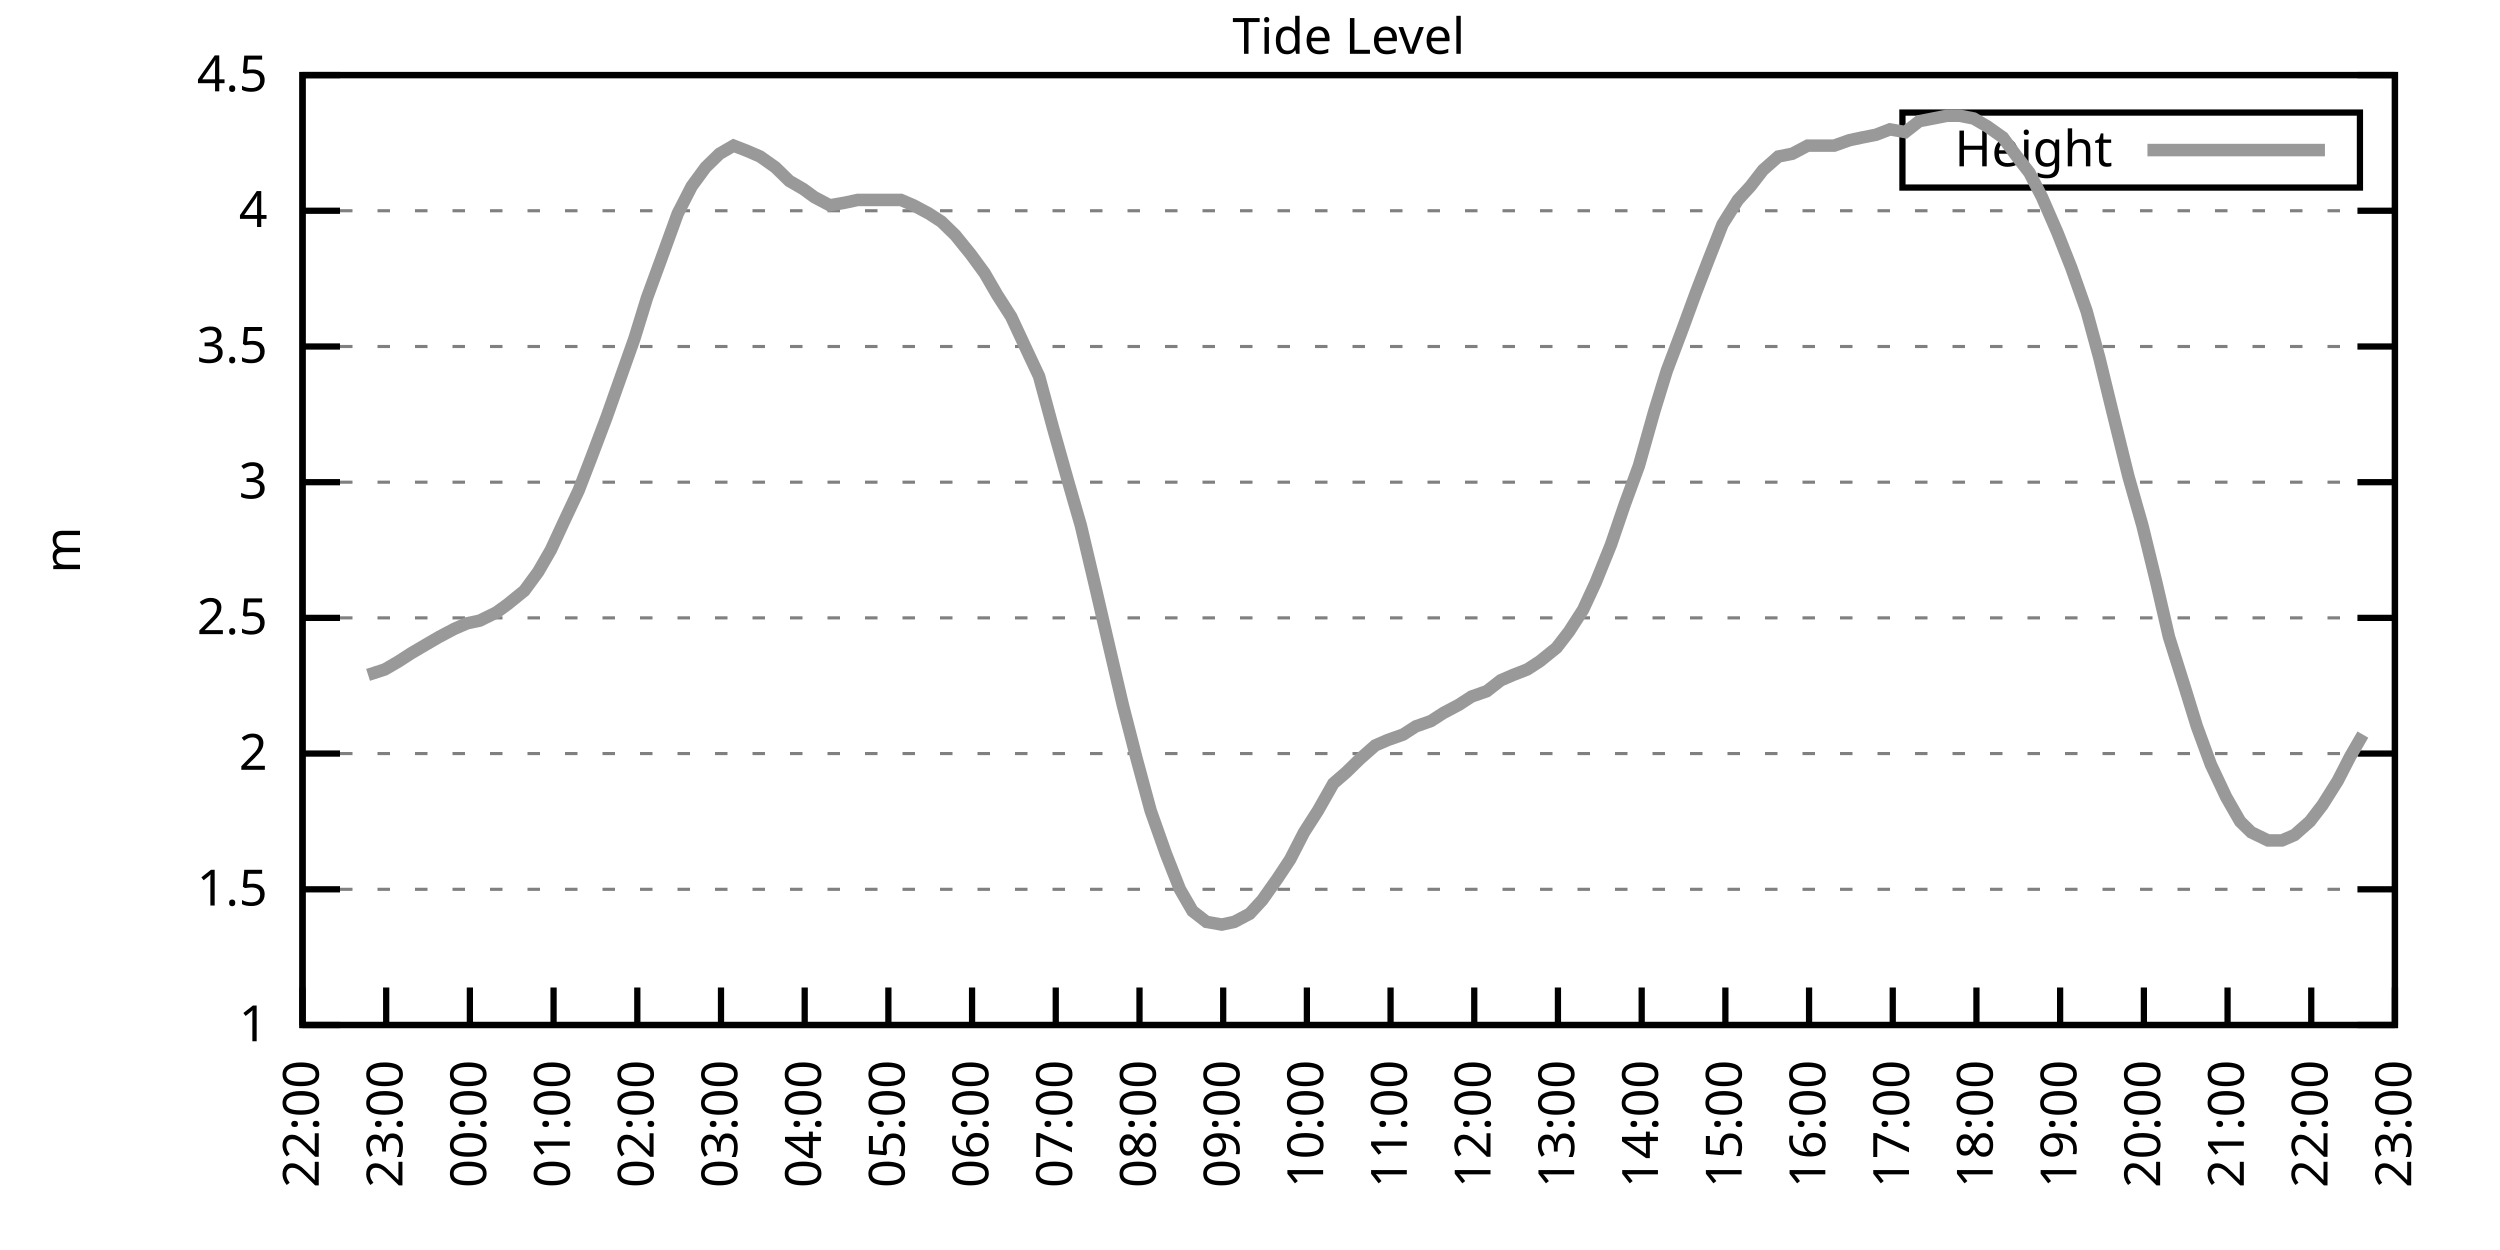
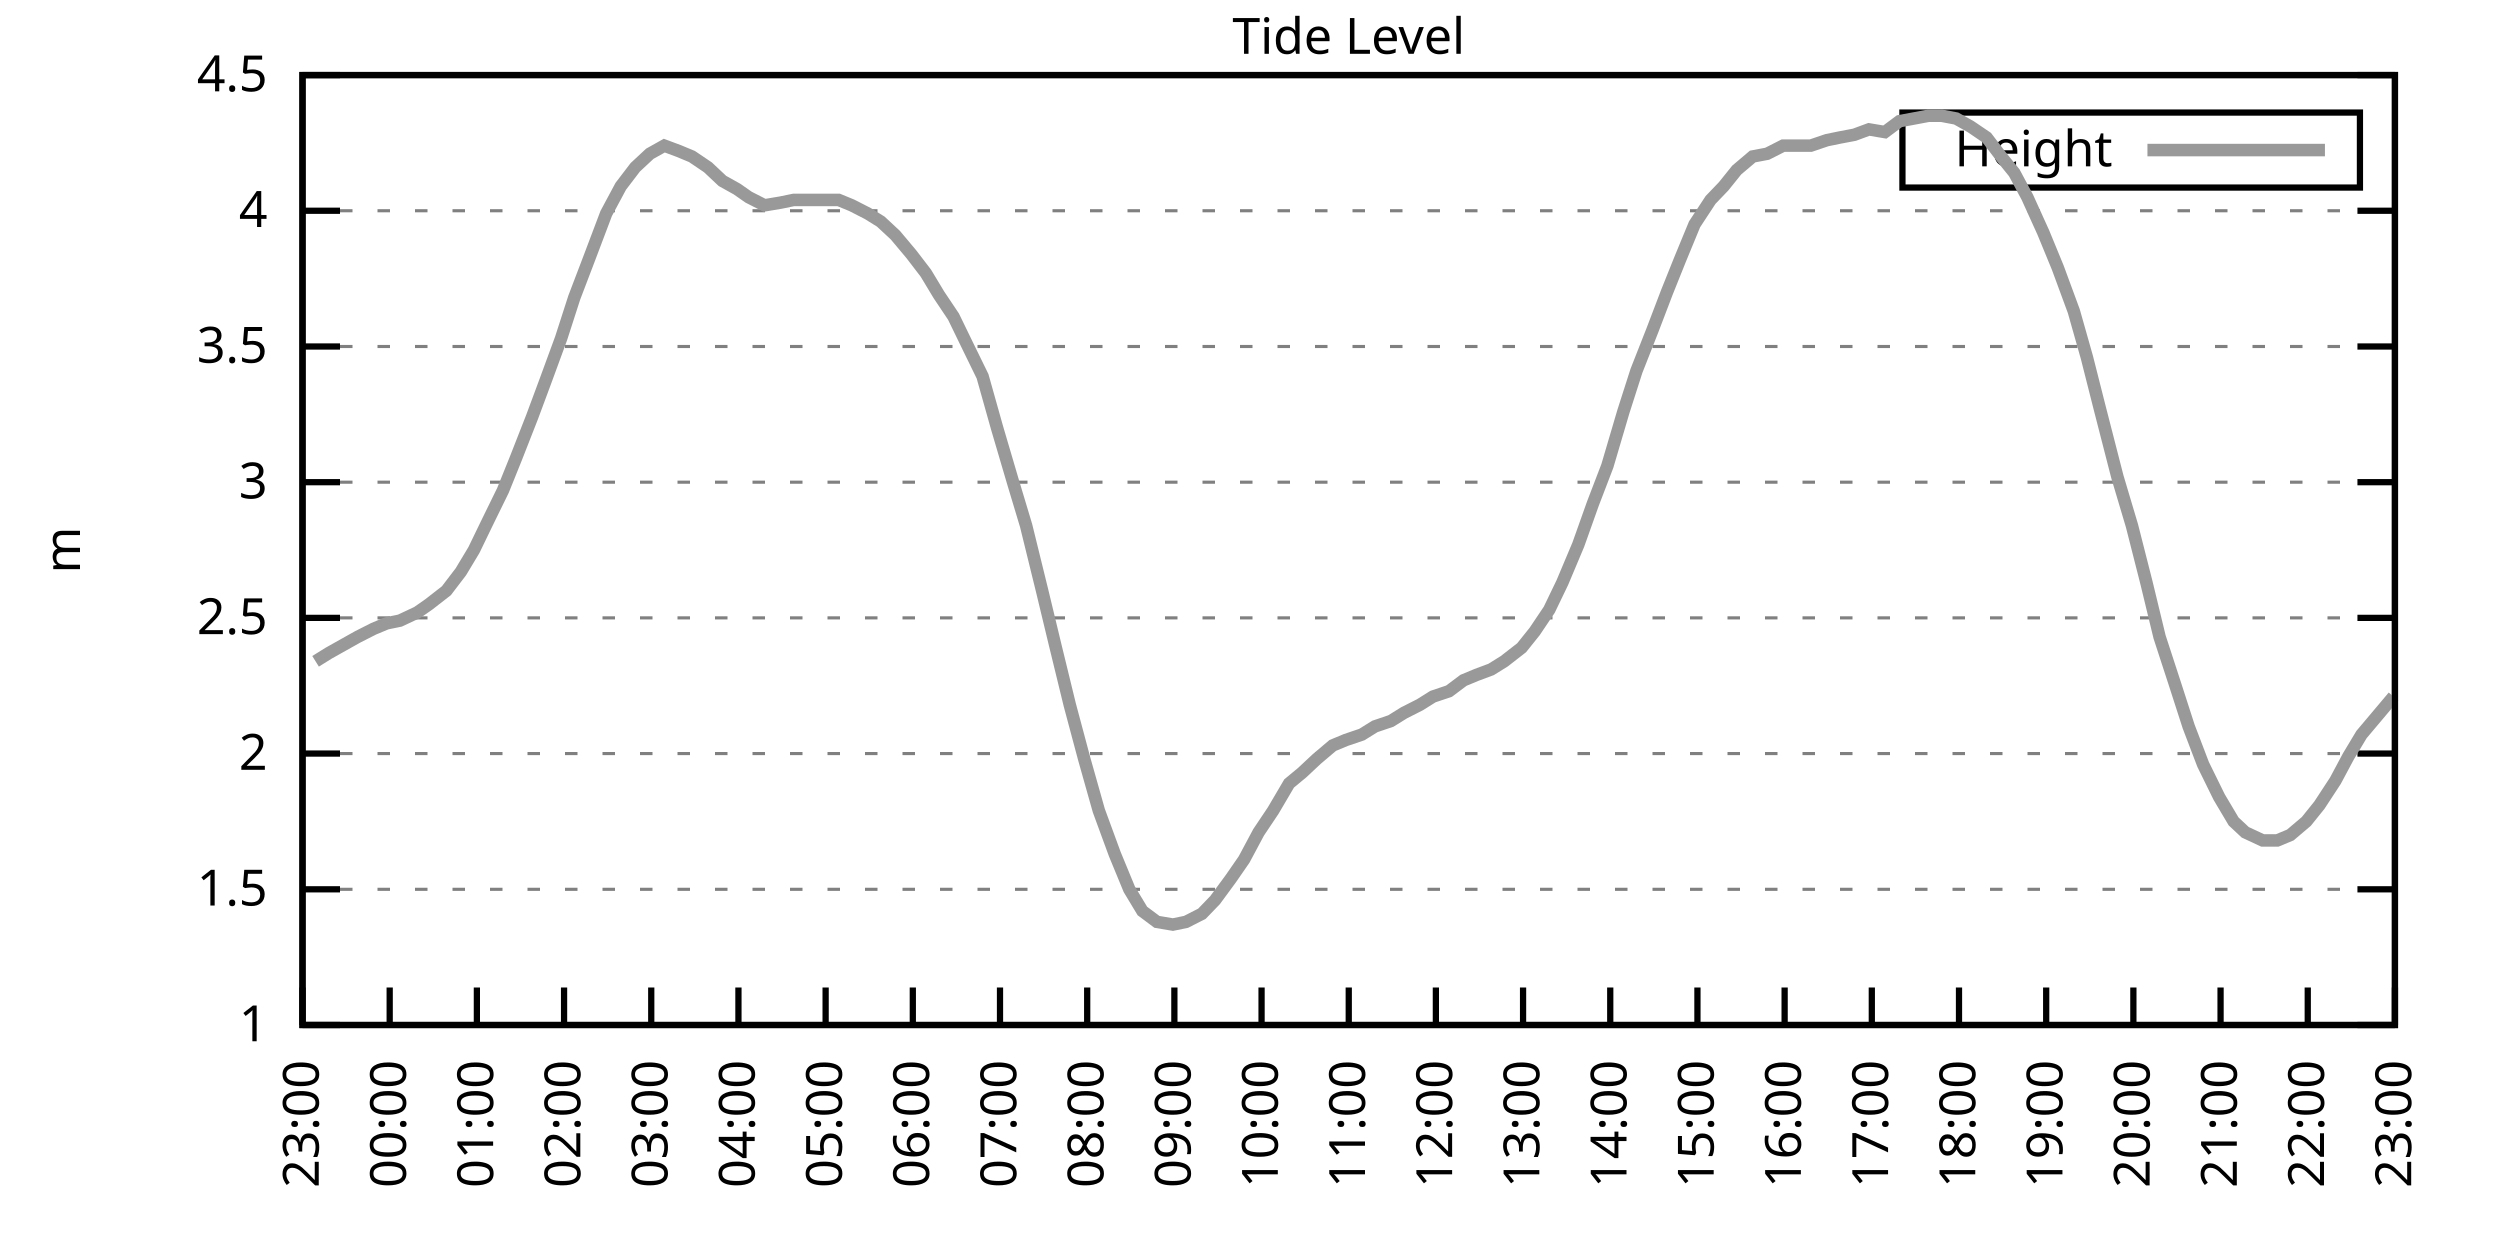
<svg xmlns="http://www.w3.org/2000/svg" xmlns:xlink="http://www.w3.org/1999/xlink" width="400" height="200" viewBox="0 0 400 200">
  <g id="gnuplot_canvas">
    <rect x="0" y="0" width="400" height="200" fill="none" />
    <defs>
      <circle id="gpDot" r="0.5" stroke-width="0.5" stroke="currentColor" />
      <path id="gpPt0" stroke-width="0.333" stroke="currentColor" d="M-1,0 h2 M0,-1 v2" />
      <path id="gpPt1" stroke-width="0.333" stroke="currentColor" d="M-1,-1 L1,1 M1,-1 L-1,1" />
      <path id="gpPt2" stroke-width="0.333" stroke="currentColor" d="M-1,0 L1,0 M0,-1 L0,1 M-1,-1 L1,1 M-1,1 L1,-1" />
      <rect id="gpPt3" stroke-width="0.333" stroke="currentColor" x="-1" y="-1" width="2" height="2" />
      <rect id="gpPt4" stroke-width="0.333" stroke="currentColor" fill="currentColor" x="-1" y="-1" width="2" height="2" />
      <circle id="gpPt5" stroke-width="0.333" stroke="currentColor" cx="0" cy="0" r="1" />
      <use xlink:href="#gpPt5" id="gpPt6" fill="currentColor" stroke="none" />
      <path id="gpPt7" stroke-width="0.333" stroke="currentColor" d="M0,-1.33 L-1.33,0.67 L1.33,0.67 z" />
      <use xlink:href="#gpPt7" id="gpPt8" fill="currentColor" stroke="none" />
      <use xlink:href="#gpPt7" id="gpPt9" stroke="currentColor" transform="rotate(180)" />
      <use xlink:href="#gpPt9" id="gpPt10" fill="currentColor" stroke="none" />
      <use xlink:href="#gpPt3" id="gpPt11" stroke="currentColor" transform="rotate(45)" />
      <use xlink:href="#gpPt11" id="gpPt12" fill="currentColor" stroke="none" />
      <path id="gpPt13" stroke-width="0.333" stroke="currentColor" d="M0,1.330 L1.265,0.411 L0.782,-1.067 L-0.782,-1.076 L-1.265,0.411 z" />
      <use xlink:href="#gpPt13" id="gpPt14" fill="currentColor" stroke="none" />
      <filter id="textbox" filterUnits="objectBoundingBox" x="0" y="0" height="1" width="1">
        <feFlood flood-color="white" flood-opacity="1" result="bgnd" />
        <feComposite in="SourceGraphic" in2="bgnd" operator="atop" />
      </filter>
      <filter id="greybox" filterUnits="objectBoundingBox" x="0" y="0" height="1" width="1">
        <feFlood flood-color="lightgrey" flood-opacity="1" result="grey" />
        <feComposite in="SourceGraphic" in2="grey" operator="atop" />
      </filter>
    </defs>
    <g fill="none" color="white" stroke="currentColor" stroke-width="1.00" stroke-linecap="butt" stroke-linejoin="miter">
</g>
    <g fill="none" color="black" stroke="currentColor" stroke-width="1.00" stroke-linecap="butt" stroke-linejoin="miter">
      <g stroke="none" shape-rendering="crispEdges">
        <polygon fill="rgb(255, 255, 255)" points="48.40,164.00 383.18,164.00 383.18,12.02 48.40,12.02 " />
      </g>
    </g>
    <g fill="none" color="black" stroke="currentColor" stroke-width="1.00" stroke-linecap="butt" stroke-linejoin="miter">
</g>
    <g fill="none" color="black" stroke="black" stroke-width="0.50" stroke-linecap="butt" stroke-linejoin="miter">
</g>
    <g fill="none" color="gray" stroke="currentColor" stroke-width="0.50" stroke-linecap="butt" stroke-linejoin="miter">
      <path stroke="gray" stroke-dasharray="2,4" class="gridline" d="M48.40,164.00 L383.19,164.00  " />
    </g>
    <g fill="none" color="gray" stroke="gray" stroke-width="1.00" stroke-linecap="butt" stroke-linejoin="miter">
</g>
    <g fill="none" color="black" stroke="currentColor" stroke-width="1.00" stroke-linecap="butt" stroke-linejoin="miter">
      <path stroke="black" d="M48.40,164.00 L54.40,164.00 M383.19,164.00 L377.19,164.00  " />
      <g transform="translate(42.80,166.60)" stroke="none" fill="black" font-family="Sans" font-size="8.00" text-anchor="end">
        <text>
          <tspan font-family="Sans"> 1</tspan>
        </text>
      </g>
    </g>
    <g fill="none" color="black" stroke="currentColor" stroke-width="1.00" stroke-linecap="butt" stroke-linejoin="miter">
</g>
    <g fill="none" color="black" stroke="black" stroke-width="0.50" stroke-linecap="butt" stroke-linejoin="miter">
</g>
    <g fill="none" color="gray" stroke="currentColor" stroke-width="0.50" stroke-linecap="butt" stroke-linejoin="miter">
      <path stroke="gray" stroke-dasharray="2,4" class="gridline" d="M48.40,142.29 L383.19,142.29  " />
    </g>
    <g fill="none" color="gray" stroke="gray" stroke-width="1.00" stroke-linecap="butt" stroke-linejoin="miter">
</g>
    <g fill="none" color="black" stroke="currentColor" stroke-width="1.00" stroke-linecap="butt" stroke-linejoin="miter">
      <path stroke="black" d="M48.40,142.29 L54.40,142.29 M383.19,142.29 L377.19,142.29  " />
      <g transform="translate(42.80,144.89)" stroke="none" fill="black" font-family="Sans" font-size="8.00" text-anchor="end">
        <text>
          <tspan font-family="Sans"> 1.5</tspan>
        </text>
      </g>
    </g>
    <g fill="none" color="black" stroke="currentColor" stroke-width="1.00" stroke-linecap="butt" stroke-linejoin="miter">
</g>
    <g fill="none" color="black" stroke="black" stroke-width="0.50" stroke-linecap="butt" stroke-linejoin="miter">
</g>
    <g fill="none" color="gray" stroke="currentColor" stroke-width="0.50" stroke-linecap="butt" stroke-linejoin="miter">
      <path stroke="gray" stroke-dasharray="2,4" class="gridline" d="M48.40,120.57 L383.19,120.57  " />
    </g>
    <g fill="none" color="gray" stroke="gray" stroke-width="1.00" stroke-linecap="butt" stroke-linejoin="miter">
</g>
    <g fill="none" color="black" stroke="currentColor" stroke-width="1.00" stroke-linecap="butt" stroke-linejoin="miter">
      <path stroke="black" d="M48.40,120.57 L54.40,120.57 M383.19,120.57 L377.19,120.57  " />
      <g transform="translate(42.80,123.17)" stroke="none" fill="black" font-family="Sans" font-size="8.00" text-anchor="end">
        <text>
          <tspan font-family="Sans"> 2</tspan>
        </text>
      </g>
    </g>
    <g fill="none" color="black" stroke="currentColor" stroke-width="1.00" stroke-linecap="butt" stroke-linejoin="miter">
</g>
    <g fill="none" color="black" stroke="black" stroke-width="0.50" stroke-linecap="butt" stroke-linejoin="miter">
</g>
    <g fill="none" color="gray" stroke="currentColor" stroke-width="0.50" stroke-linecap="butt" stroke-linejoin="miter">
      <path stroke="gray" stroke-dasharray="2,4" class="gridline" d="M48.40,98.86 L383.19,98.86  " />
    </g>
    <g fill="none" color="gray" stroke="gray" stroke-width="1.00" stroke-linecap="butt" stroke-linejoin="miter">
</g>
    <g fill="none" color="black" stroke="currentColor" stroke-width="1.00" stroke-linecap="butt" stroke-linejoin="miter">
      <path stroke="black" d="M48.40,98.86 L54.40,98.86 M383.19,98.86 L377.19,98.86  " />
      <g transform="translate(42.80,101.46)" stroke="none" fill="black" font-family="Sans" font-size="8.00" text-anchor="end">
        <text>
          <tspan font-family="Sans"> 2.5</tspan>
        </text>
      </g>
    </g>
    <g fill="none" color="black" stroke="currentColor" stroke-width="1.00" stroke-linecap="butt" stroke-linejoin="miter">
</g>
    <g fill="none" color="black" stroke="black" stroke-width="0.50" stroke-linecap="butt" stroke-linejoin="miter">
</g>
    <g fill="none" color="gray" stroke="currentColor" stroke-width="0.50" stroke-linecap="butt" stroke-linejoin="miter">
      <path stroke="gray" stroke-dasharray="2,4" class="gridline" d="M48.40,77.15 L383.19,77.15  " />
    </g>
    <g fill="none" color="gray" stroke="gray" stroke-width="1.00" stroke-linecap="butt" stroke-linejoin="miter">
</g>
    <g fill="none" color="black" stroke="currentColor" stroke-width="1.00" stroke-linecap="butt" stroke-linejoin="miter">
      <path stroke="black" d="M48.40,77.15 L54.40,77.15 M383.19,77.15 L377.19,77.15  " />
      <g transform="translate(42.80,79.75)" stroke="none" fill="black" font-family="Sans" font-size="8.00" text-anchor="end">
        <text>
          <tspan font-family="Sans"> 3</tspan>
        </text>
      </g>
    </g>
    <g fill="none" color="black" stroke="currentColor" stroke-width="1.00" stroke-linecap="butt" stroke-linejoin="miter">
</g>
    <g fill="none" color="black" stroke="black" stroke-width="0.50" stroke-linecap="butt" stroke-linejoin="miter">
</g>
    <g fill="none" color="gray" stroke="currentColor" stroke-width="0.50" stroke-linecap="butt" stroke-linejoin="miter">
      <path stroke="gray" stroke-dasharray="2,4" class="gridline" d="M48.40,55.44 L383.19,55.44  " />
    </g>
    <g fill="none" color="gray" stroke="gray" stroke-width="1.00" stroke-linecap="butt" stroke-linejoin="miter">
</g>
    <g fill="none" color="black" stroke="currentColor" stroke-width="1.00" stroke-linecap="butt" stroke-linejoin="miter">
      <path stroke="black" d="M48.40,55.44 L54.40,55.44 M383.19,55.44 L377.19,55.44  " />
      <g transform="translate(42.80,58.04)" stroke="none" fill="black" font-family="Sans" font-size="8.00" text-anchor="end">
        <text>
          <tspan font-family="Sans"> 3.5</tspan>
        </text>
      </g>
    </g>
    <g fill="none" color="black" stroke="currentColor" stroke-width="1.00" stroke-linecap="butt" stroke-linejoin="miter">
</g>
    <g fill="none" color="black" stroke="black" stroke-width="0.50" stroke-linecap="butt" stroke-linejoin="miter">
</g>
    <g fill="none" color="gray" stroke="currentColor" stroke-width="0.50" stroke-linecap="butt" stroke-linejoin="miter">
      <path stroke="gray" stroke-dasharray="2,4" class="gridline" d="M48.40,33.72 L383.19,33.72  " />
    </g>
    <g fill="none" color="gray" stroke="gray" stroke-width="1.00" stroke-linecap="butt" stroke-linejoin="miter">
</g>
    <g fill="none" color="black" stroke="currentColor" stroke-width="1.00" stroke-linecap="butt" stroke-linejoin="miter">
      <path stroke="black" d="M48.40,33.72 L54.40,33.72 M383.19,33.72 L377.19,33.72  " />
      <g transform="translate(42.80,36.32)" stroke="none" fill="black" font-family="Sans" font-size="8.00" text-anchor="end">
        <text>
          <tspan font-family="Sans"> 4</tspan>
        </text>
      </g>
    </g>
    <g fill="none" color="black" stroke="currentColor" stroke-width="1.00" stroke-linecap="butt" stroke-linejoin="miter">
</g>
    <g fill="none" color="black" stroke="black" stroke-width="0.50" stroke-linecap="butt" stroke-linejoin="miter">
</g>
    <g fill="none" color="gray" stroke="currentColor" stroke-width="0.50" stroke-linecap="butt" stroke-linejoin="miter">
      <path stroke="gray" stroke-dasharray="2,4" class="gridline" d="M48.40,12.01 L383.19,12.01  " />
    </g>
    <g fill="none" color="gray" stroke="gray" stroke-width="1.00" stroke-linecap="butt" stroke-linejoin="miter">
</g>
    <g fill="none" color="black" stroke="currentColor" stroke-width="1.00" stroke-linecap="butt" stroke-linejoin="miter">
      <path stroke="black" d="M48.40,12.01 L54.40,12.01 M383.19,12.01 L377.19,12.01  " />
      <g transform="translate(42.80,14.61)" stroke="none" fill="black" font-family="Sans" font-size="8.00" text-anchor="end">
        <text>
          <tspan font-family="Sans"> 4.5</tspan>
        </text>
      </g>
    </g>
    <g fill="none" color="black" stroke="currentColor" stroke-width="1.00" stroke-linecap="butt" stroke-linejoin="miter">
      <path stroke="black" d="M48.40,164.00 L48.40,158.00  " />
      <g transform="translate(51.00,169.60) rotate(270.00)" stroke="none" fill="black" font-family="Sans" font-size="8.00" text-anchor="end">
        <text>
-           <tspan font-family="Sans">22:00</tspan>
-         </text>
-       </g>
-     </g>
-     <g fill="none" color="black" stroke="currentColor" stroke-width="1.00" stroke-linecap="butt" stroke-linejoin="miter">
-       <path stroke="black" d="M61.79,164.00 L61.79,158.00  " />
-       <g transform="translate(64.39,169.60) rotate(270.00)" stroke="none" fill="black" font-family="Sans" font-size="8.00" text-anchor="end">
-         <text>
          <tspan font-family="Sans">23:00</tspan>
        </text>
      </g>
    </g>
    <g fill="none" color="black" stroke="currentColor" stroke-width="1.00" stroke-linecap="butt" stroke-linejoin="miter">
-       <path stroke="black" d="M75.18,164.00 L75.18,158.00  " />
-       <g transform="translate(77.78,169.60) rotate(270.00)" stroke="none" fill="black" font-family="Sans" font-size="8.00" text-anchor="end">
+       <path stroke="black" d="M62.35,164.00 L62.35,158.00  " />
+       <g transform="translate(64.95,169.60) rotate(270.00)" stroke="none" fill="black" font-family="Sans" font-size="8.00" text-anchor="end">
        <text>
          <tspan font-family="Sans">00:00</tspan>
        </text>
      </g>
    </g>
    <g fill="none" color="black" stroke="currentColor" stroke-width="1.00" stroke-linecap="butt" stroke-linejoin="miter">
-       <path stroke="black" d="M88.57,164.00 L88.57,158.00  " />
-       <g transform="translate(91.17,169.60) rotate(270.00)" stroke="none" fill="black" font-family="Sans" font-size="8.00" text-anchor="end">
+       <path stroke="black" d="M76.30,164.00 L76.30,158.00  " />
+       <g transform="translate(78.90,169.60) rotate(270.00)" stroke="none" fill="black" font-family="Sans" font-size="8.00" text-anchor="end">
        <text>
          <tspan font-family="Sans">01:00</tspan>
        </text>
      </g>
    </g>
    <g fill="none" color="black" stroke="currentColor" stroke-width="1.00" stroke-linecap="butt" stroke-linejoin="miter">
-       <path stroke="black" d="M101.97,164.00 L101.97,158.00  " />
-       <g transform="translate(104.57,169.60) rotate(270.00)" stroke="none" fill="black" font-family="Sans" font-size="8.00" text-anchor="end">
+       <path stroke="black" d="M90.25,164.00 L90.25,158.00  " />
+       <g transform="translate(92.85,169.60) rotate(270.00)" stroke="none" fill="black" font-family="Sans" font-size="8.00" text-anchor="end">
        <text>
          <tspan font-family="Sans">02:00</tspan>
        </text>
      </g>
    </g>
    <g fill="none" color="black" stroke="currentColor" stroke-width="1.00" stroke-linecap="butt" stroke-linejoin="miter">
-       <path stroke="black" d="M115.36,164.00 L115.36,158.00  " />
-       <g transform="translate(117.96,169.60) rotate(270.00)" stroke="none" fill="black" font-family="Sans" font-size="8.00" text-anchor="end">
+       <path stroke="black" d="M104.20,164.00 L104.20,158.00  " />
+       <g transform="translate(106.80,169.60) rotate(270.00)" stroke="none" fill="black" font-family="Sans" font-size="8.00" text-anchor="end">
        <text>
          <tspan font-family="Sans">03:00</tspan>
        </text>
      </g>
    </g>
    <g fill="none" color="black" stroke="currentColor" stroke-width="1.00" stroke-linecap="butt" stroke-linejoin="miter">
-       <path stroke="black" d="M128.75,164.00 L128.75,158.00  " />
-       <g transform="translate(131.35,169.60) rotate(270.00)" stroke="none" fill="black" font-family="Sans" font-size="8.00" text-anchor="end">
+       <path stroke="black" d="M118.15,164.00 L118.15,158.00  " />
+       <g transform="translate(120.75,169.60) rotate(270.00)" stroke="none" fill="black" font-family="Sans" font-size="8.00" text-anchor="end">
        <text>
          <tspan font-family="Sans">04:00</tspan>
        </text>
      </g>
    </g>
    <g fill="none" color="black" stroke="currentColor" stroke-width="1.00" stroke-linecap="butt" stroke-linejoin="miter">
-       <path stroke="black" d="M142.14,164.00 L142.14,158.00  " />
-       <g transform="translate(144.74,169.60) rotate(270.00)" stroke="none" fill="black" font-family="Sans" font-size="8.00" text-anchor="end">
+       <path stroke="black" d="M132.10,164.00 L132.10,158.00  " />
+       <g transform="translate(134.70,169.60) rotate(270.00)" stroke="none" fill="black" font-family="Sans" font-size="8.00" text-anchor="end">
        <text>
          <tspan font-family="Sans">05:00</tspan>
        </text>
      </g>
    </g>
    <g fill="none" color="black" stroke="currentColor" stroke-width="1.00" stroke-linecap="butt" stroke-linejoin="miter">
-       <path stroke="black" d="M155.53,164.00 L155.53,158.00  " />
-       <g transform="translate(158.13,169.60) rotate(270.00)" stroke="none" fill="black" font-family="Sans" font-size="8.00" text-anchor="end">
+       <path stroke="black" d="M146.05,164.00 L146.05,158.00  " />
+       <g transform="translate(148.65,169.60) rotate(270.00)" stroke="none" fill="black" font-family="Sans" font-size="8.00" text-anchor="end">
        <text>
          <tspan font-family="Sans">06:00</tspan>
        </text>
      </g>
    </g>
    <g fill="none" color="black" stroke="currentColor" stroke-width="1.00" stroke-linecap="butt" stroke-linejoin="miter">
-       <path stroke="black" d="M168.92,164.00 L168.92,158.00  " />
-       <g transform="translate(171.52,169.60) rotate(270.00)" stroke="none" fill="black" font-family="Sans" font-size="8.00" text-anchor="end">
+       <path stroke="black" d="M160.00,164.00 L160.00,158.00  " />
+       <g transform="translate(162.60,169.60) rotate(270.00)" stroke="none" fill="black" font-family="Sans" font-size="8.00" text-anchor="end">
        <text>
          <tspan font-family="Sans">07:00</tspan>
        </text>
      </g>
    </g>
    <g fill="none" color="black" stroke="currentColor" stroke-width="1.00" stroke-linecap="butt" stroke-linejoin="miter">
-       <path stroke="black" d="M182.32,164.00 L182.32,158.00  " />
-       <g transform="translate(184.92,169.60) rotate(270.00)" stroke="none" fill="black" font-family="Sans" font-size="8.00" text-anchor="end">
+       <path stroke="black" d="M173.95,164.00 L173.95,158.00  " />
+       <g transform="translate(176.55,169.60) rotate(270.00)" stroke="none" fill="black" font-family="Sans" font-size="8.00" text-anchor="end">
        <text>
          <tspan font-family="Sans">08:00</tspan>
        </text>
      </g>
    </g>
    <g fill="none" color="black" stroke="currentColor" stroke-width="1.00" stroke-linecap="butt" stroke-linejoin="miter">
-       <path stroke="black" d="M195.71,164.00 L195.71,158.00  " />
-       <g transform="translate(198.31,169.60) rotate(270.00)" stroke="none" fill="black" font-family="Sans" font-size="8.00" text-anchor="end">
+       <path stroke="black" d="M187.90,164.00 L187.90,158.00  " />
+       <g transform="translate(190.50,169.60) rotate(270.00)" stroke="none" fill="black" font-family="Sans" font-size="8.00" text-anchor="end">
        <text>
          <tspan font-family="Sans">09:00</tspan>
        </text>
      </g>
    </g>
    <g fill="none" color="black" stroke="currentColor" stroke-width="1.00" stroke-linecap="butt" stroke-linejoin="miter">
-       <path stroke="black" d="M209.10,164.00 L209.10,158.00  " />
-       <g transform="translate(211.70,169.60) rotate(270.00)" stroke="none" fill="black" font-family="Sans" font-size="8.00" text-anchor="end">
+       <path stroke="black" d="M201.85,164.00 L201.85,158.00  " />
+       <g transform="translate(204.45,169.60) rotate(270.00)" stroke="none" fill="black" font-family="Sans" font-size="8.00" text-anchor="end">
        <text>
          <tspan font-family="Sans">10:00</tspan>
        </text>
      </g>
    </g>
    <g fill="none" color="black" stroke="currentColor" stroke-width="1.00" stroke-linecap="butt" stroke-linejoin="miter">
-       <path stroke="black" d="M222.49,164.00 L222.49,158.00  " />
-       <g transform="translate(225.09,169.60) rotate(270.00)" stroke="none" fill="black" font-family="Sans" font-size="8.00" text-anchor="end">
+       <path stroke="black" d="M215.80,164.00 L215.80,158.00  " />
+       <g transform="translate(218.40,169.60) rotate(270.00)" stroke="none" fill="black" font-family="Sans" font-size="8.00" text-anchor="end">
        <text>
          <tspan font-family="Sans">11:00</tspan>
        </text>
      </g>
    </g>
    <g fill="none" color="black" stroke="currentColor" stroke-width="1.00" stroke-linecap="butt" stroke-linejoin="miter">
-       <path stroke="black" d="M235.88,164.00 L235.88,158.00  " />
-       <g transform="translate(238.48,169.60) rotate(270.00)" stroke="none" fill="black" font-family="Sans" font-size="8.00" text-anchor="end">
+       <path stroke="black" d="M229.74,164.00 L229.74,158.00  " />
+       <g transform="translate(232.34,169.60) rotate(270.00)" stroke="none" fill="black" font-family="Sans" font-size="8.00" text-anchor="end">
        <text>
          <tspan font-family="Sans">12:00</tspan>
        </text>
      </g>
    </g>
    <g fill="none" color="black" stroke="currentColor" stroke-width="1.00" stroke-linecap="butt" stroke-linejoin="miter">
-       <path stroke="black" d="M249.27,164.00 L249.27,158.00  " />
-       <g transform="translate(251.87,169.60) rotate(270.00)" stroke="none" fill="black" font-family="Sans" font-size="8.00" text-anchor="end">
+       <path stroke="black" d="M243.69,164.00 L243.69,158.00  " />
+       <g transform="translate(246.29,169.60) rotate(270.00)" stroke="none" fill="black" font-family="Sans" font-size="8.00" text-anchor="end">
        <text>
          <tspan font-family="Sans">13:00</tspan>
        </text>
      </g>
    </g>
    <g fill="none" color="black" stroke="currentColor" stroke-width="1.00" stroke-linecap="butt" stroke-linejoin="miter">
-       <path stroke="black" d="M262.67,164.00 L262.67,158.00  " />
-       <g transform="translate(265.27,169.60) rotate(270.00)" stroke="none" fill="black" font-family="Sans" font-size="8.00" text-anchor="end">
+       <path stroke="black" d="M257.64,164.00 L257.64,158.00  " />
+       <g transform="translate(260.24,169.60) rotate(270.00)" stroke="none" fill="black" font-family="Sans" font-size="8.00" text-anchor="end">
        <text>
          <tspan font-family="Sans">14:00</tspan>
        </text>
      </g>
    </g>
    <g fill="none" color="black" stroke="currentColor" stroke-width="1.00" stroke-linecap="butt" stroke-linejoin="miter">
-       <path stroke="black" d="M276.06,164.00 L276.06,158.00  " />
-       <g transform="translate(278.66,169.60) rotate(270.00)" stroke="none" fill="black" font-family="Sans" font-size="8.00" text-anchor="end">
+       <path stroke="black" d="M271.59,164.00 L271.59,158.00  " />
+       <g transform="translate(274.19,169.60) rotate(270.00)" stroke="none" fill="black" font-family="Sans" font-size="8.00" text-anchor="end">
        <text>
          <tspan font-family="Sans">15:00</tspan>
        </text>
      </g>
    </g>
    <g fill="none" color="black" stroke="currentColor" stroke-width="1.00" stroke-linecap="butt" stroke-linejoin="miter">
-       <path stroke="black" d="M289.45,164.00 L289.45,158.00  " />
-       <g transform="translate(292.05,169.60) rotate(270.00)" stroke="none" fill="black" font-family="Sans" font-size="8.00" text-anchor="end">
+       <path stroke="black" d="M285.54,164.00 L285.54,158.00  " />
+       <g transform="translate(288.14,169.60) rotate(270.00)" stroke="none" fill="black" font-family="Sans" font-size="8.00" text-anchor="end">
        <text>
          <tspan font-family="Sans">16:00</tspan>
        </text>
      </g>
    </g>
    <g fill="none" color="black" stroke="currentColor" stroke-width="1.00" stroke-linecap="butt" stroke-linejoin="miter">
-       <path stroke="black" d="M302.84,164.00 L302.84,158.00  " />
-       <g transform="translate(305.44,169.60) rotate(270.00)" stroke="none" fill="black" font-family="Sans" font-size="8.00" text-anchor="end">
+       <path stroke="black" d="M299.49,164.00 L299.49,158.00  " />
+       <g transform="translate(302.09,169.60) rotate(270.00)" stroke="none" fill="black" font-family="Sans" font-size="8.00" text-anchor="end">
        <text>
          <tspan font-family="Sans">17:00</tspan>
        </text>
      </g>
    </g>
    <g fill="none" color="black" stroke="currentColor" stroke-width="1.00" stroke-linecap="butt" stroke-linejoin="miter">
-       <path stroke="black" d="M316.23,164.00 L316.23,158.00  " />
-       <g transform="translate(318.83,169.60) rotate(270.00)" stroke="none" fill="black" font-family="Sans" font-size="8.00" text-anchor="end">
+       <path stroke="black" d="M313.44,164.00 L313.44,158.00  " />
+       <g transform="translate(316.04,169.60) rotate(270.00)" stroke="none" fill="black" font-family="Sans" font-size="8.00" text-anchor="end">
        <text>
          <tspan font-family="Sans">18:00</tspan>
        </text>
      </g>
    </g>
    <g fill="none" color="black" stroke="currentColor" stroke-width="1.00" stroke-linecap="butt" stroke-linejoin="miter">
-       <path stroke="black" d="M329.62,164.00 L329.62,158.00  " />
-       <g transform="translate(332.22,169.60) rotate(270.00)" stroke="none" fill="black" font-family="Sans" font-size="8.00" text-anchor="end">
+       <path stroke="black" d="M327.39,164.00 L327.39,158.00  " />
+       <g transform="translate(329.99,169.60) rotate(270.00)" stroke="none" fill="black" font-family="Sans" font-size="8.00" text-anchor="end">
        <text>
          <tspan font-family="Sans">19:00</tspan>
        </text>
      </g>
    </g>
    <g fill="none" color="black" stroke="currentColor" stroke-width="1.00" stroke-linecap="butt" stroke-linejoin="miter">
-       <path stroke="black" d="M343.02,164.00 L343.02,158.00  " />
-       <g transform="translate(345.62,169.60) rotate(270.00)" stroke="none" fill="black" font-family="Sans" font-size="8.00" text-anchor="end">
+       <path stroke="black" d="M341.34,164.00 L341.34,158.00  " />
+       <g transform="translate(343.94,169.60) rotate(270.00)" stroke="none" fill="black" font-family="Sans" font-size="8.00" text-anchor="end">
        <text>
          <tspan font-family="Sans">20:00</tspan>
        </text>
      </g>
    </g>
    <g fill="none" color="black" stroke="currentColor" stroke-width="1.00" stroke-linecap="butt" stroke-linejoin="miter">
-       <path stroke="black" d="M356.41,164.00 L356.41,158.00  " />
-       <g transform="translate(359.01,169.60) rotate(270.00)" stroke="none" fill="black" font-family="Sans" font-size="8.00" text-anchor="end">
+       <path stroke="black" d="M355.29,164.00 L355.29,158.00  " />
+       <g transform="translate(357.89,169.60) rotate(270.00)" stroke="none" fill="black" font-family="Sans" font-size="8.00" text-anchor="end">
        <text>
          <tspan font-family="Sans">21:00</tspan>
        </text>
      </g>
    </g>
    <g fill="none" color="black" stroke="currentColor" stroke-width="1.00" stroke-linecap="butt" stroke-linejoin="miter">
-       <path stroke="black" d="M369.80,164.00 L369.80,158.00  " />
-       <g transform="translate(372.40,169.60) rotate(270.00)" stroke="none" fill="black" font-family="Sans" font-size="8.00" text-anchor="end">
+       <path stroke="black" d="M369.24,164.00 L369.24,158.00  " />
+       <g transform="translate(371.84,169.60) rotate(270.00)" stroke="none" fill="black" font-family="Sans" font-size="8.00" text-anchor="end">
        <text>
          <tspan font-family="Sans">22:00</tspan>
        </text>
      </g>
    </g>
    <g fill="none" color="black" stroke="currentColor" stroke-width="1.00" stroke-linecap="butt" stroke-linejoin="miter">
      <path stroke="black" d="M383.19,164.00 L383.19,158.00  " />
      <g transform="translate(385.79,169.60) rotate(270.00)" stroke="none" fill="black" font-family="Sans" font-size="8.00" text-anchor="end">
        <text>
          <tspan font-family="Sans">23:00</tspan>
        </text>
      </g>
    </g>
    <g fill="none" color="black" stroke="currentColor" stroke-width="1.00" stroke-linecap="butt" stroke-linejoin="miter">
</g>
    <g fill="none" color="black" stroke="currentColor" stroke-width="1.00" stroke-linecap="butt" stroke-linejoin="miter">
      <path stroke="black" d="M48.40,12.01 L48.40,164.00 L383.19,164.00 L383.19,12.01 L48.40,12.01 Z  " />
    </g>
    <g fill="none" color="black" stroke="currentColor" stroke-width="1.00" stroke-linecap="butt" stroke-linejoin="miter">
</g>
    <g fill="none" color="black" stroke="currentColor" stroke-width="1.00" stroke-linecap="butt" stroke-linejoin="miter">
      <path stroke="black" d="M304.39,30.01 L304.39,18.01 L377.59,18.01 L377.59,30.01 L304.39,30.01 Z  " />
    </g>
    <g id="Tide_level_plot_1">
      <g fill="none" color="white" stroke="black" stroke-width="2.00" stroke-linecap="butt" stroke-linejoin="miter">
</g>
      <g fill="none" color="black" stroke="currentColor" stroke-width="2.00" stroke-linecap="butt" stroke-linejoin="miter">
        <g transform="translate(337.99,26.61)" stroke="none" fill="black" font-family="Sans" font-size="8.00" text-anchor="end">
          <text>
            <tspan font-family="Sans">Height</tspan>
          </text>
        </g>
      </g>
      <g fill="none" color="black" stroke="currentColor" stroke-width="2.00" stroke-linecap="butt" stroke-linejoin="miter">
-         <path stroke="rgb(153, 153, 153)" d="M343.59,24.01 L371.99,24.01 M58.89,107.98 L61.57,107.11 L63.80,105.81 L65.81,104.51 L68.04,103.20 L70.27,101.90   L72.73,100.60 L74.74,99.73 L76.75,99.30 L79.42,97.99 L81.21,96.69 L83.89,94.52 L86.12,91.48 L88.13,88.00   L90.14,83.66 L92.59,78.45 L94.60,73.24 L97.06,66.73 L99.06,61.08 L101.52,54.13 L103.53,47.62 L105.76,41.54   L108.44,34.16 L110.67,29.81 L112.90,26.77 L115.13,24.60 L117.37,23.30 L119.60,24.17 L121.61,25.04 L124.06,26.77   L126.29,28.95 L128.53,30.25 L130.31,31.55 L132.77,32.85 L135.22,32.42 L137.23,31.99 L139.46,31.99 L141.92,31.99   L144.15,31.99 L146.16,32.85 L148.61,34.16 L150.62,35.46 L152.85,37.63 L155.31,40.67 L157.54,43.71 L159.55,47.18   L161.78,50.66 L164.01,55.44 L166.25,60.21 L168.48,68.46 L170.93,77.15 L172.94,84.10 L175.40,94.52 L177.41,103.20   L179.64,112.76 L181.87,121.44 L184.10,129.69 L186.56,136.64 L188.79,142.29 L190.80,145.76 L193.03,147.50 L195.48,147.93   L197.49,147.50 L199.95,146.20 L201.96,144.02 L204.41,140.55 L206.42,137.51 L208.65,133.17 L210.88,129.69 L213.34,125.35   L215.35,123.61 L217.58,121.44 L220.04,119.27 L222.04,118.40 L224.50,117.53 L226.51,116.23 L228.96,115.36 L230.97,114.06   L233.43,112.76 L235.44,111.45 L237.89,110.59 L240.12,108.85 L242.13,107.98 L244.36,107.11 L246.37,105.81 L249.05,103.64   L251.06,101.03 L253.29,97.56 L255.30,93.22 L257.76,87.14 L259.99,80.62 L262.22,74.54 L264.67,65.86 L266.68,59.34   L269.14,52.83 L271.37,46.75 L273.38,41.54 L275.61,35.89 L278.07,31.99 L280.07,29.81 L282.08,27.21 L284.54,25.04   L286.77,24.60 L289.23,23.30 L291.23,23.30 L293.47,23.30 L295.92,22.43 L297.93,22.00 L300.16,21.56 L302.39,20.70   L304.85,21.13 L307.08,19.39 L309.31,18.96 L311.54,18.52 L313.55,18.52 L315.79,18.96 L318.02,20.26 L320.47,22.00   L322.70,25.04 L324.71,27.64 L326.72,31.55 L329.18,37.20 L331.41,42.84 L333.86,49.79 L335.87,57.17 L337.88,65.42   L340.56,76.28 L342.79,84.10 L345.02,93.22 L347.03,101.90 L349.49,109.72 L351.50,116.23 L353.73,122.31 L356.18,127.52   L358.42,131.43 L360.20,133.17 L362.88,134.47 L365.11,134.47 L367.12,133.60 L369.58,131.43 L371.58,128.83 L374.04,124.92   L376.05,121.01 L378.06,117.53  " />
+         <path stroke="rgb(153, 153, 153)" d="M343.59,24.01 L371.99,24.01 M50.49,105.81 L52.58,104.51 L54.91,103.20 L57.23,101.90 L59.79,100.60 L61.88,99.73   L63.98,99.30 L66.77,97.99 L68.63,96.69 L71.42,94.52 L73.74,91.48 L75.83,88.00 L77.93,83.66 L80.48,78.45   L82.58,73.24 L85.13,66.73 L87.23,61.08 L89.78,54.13 L91.88,47.62 L94.20,41.54 L96.99,34.16 L99.32,29.81   L101.64,26.77 L103.97,24.60 L106.29,23.30 L108.62,24.17 L110.71,25.04 L113.27,26.77 L115.59,28.95 L117.92,30.25   L119.78,31.55 L122.33,32.85 L124.89,32.42 L126.98,31.99 L129.31,31.99 L131.87,31.99 L134.19,31.99 L136.28,32.85   L138.84,34.16 L140.93,35.46 L143.26,37.63 L145.81,40.67 L148.14,43.71 L150.23,47.18 L152.56,50.66 L154.88,55.44   L157.21,60.21 L159.53,68.46 L162.09,77.15 L164.18,84.10 L166.74,94.52 L168.83,103.20 L171.16,112.76 L173.48,121.44   L175.81,129.69 L178.36,136.64 L180.69,142.29 L182.78,145.76 L185.11,147.50 L187.66,147.93 L189.76,147.50 L192.31,146.20   L194.41,144.02 L196.96,140.55 L199.06,137.51 L201.38,133.17 L203.71,129.69 L206.26,125.35 L208.36,123.61 L210.68,121.44   L213.24,119.27 L215.33,118.40 L217.89,117.53 L219.98,116.23 L222.54,115.36 L224.63,114.06 L227.19,112.76 L229.28,111.45   L231.84,110.59 L234.16,108.85 L236.25,107.98 L238.58,107.11 L240.67,105.81 L243.46,103.64 L245.55,101.03 L247.88,97.56   L249.97,93.22 L252.53,87.14 L254.85,80.62 L257.18,74.54 L259.74,65.86 L261.83,59.34 L264.39,52.83 L266.71,46.75   L268.80,41.54 L271.13,35.89 L273.69,31.99 L275.78,29.81 L277.87,27.21 L280.43,25.04 L282.75,24.60 L285.31,23.30   L287.40,23.30 L289.73,23.30 L292.29,22.43 L294.38,22.00 L296.70,21.56 L299.03,20.70 L301.58,21.13 L303.91,19.39   L306.23,18.96 L308.56,18.52 L310.65,18.52 L312.98,18.96 L315.30,20.26 L317.86,22.00 L320.18,25.04 L322.28,27.64   L324.37,31.55 L326.93,37.20 L329.25,42.84 L331.81,49.79 L333.90,57.17 L335.99,65.42 L338.78,76.28 L341.11,84.10   L343.43,93.22 L345.53,101.90 L348.08,109.72 L350.18,116.23 L352.50,122.31 L355.06,127.52 L357.38,131.43 L359.24,133.17   L362.03,134.47 L364.36,134.47 L366.45,133.60 L369.01,131.43 L371.10,128.83 L373.66,124.92 L375.75,121.01 L377.84,117.53   L380.40,114.49 L382.96,111.45  " />
      </g>
    </g>
    <g fill="none" color="black" stroke="currentColor" stroke-width="2.00" stroke-linecap="butt" stroke-linejoin="miter">
</g>
    <g fill="none" color="black" stroke="black" stroke-width="1.00" stroke-linecap="butt" stroke-linejoin="miter">
</g>
    <g fill="none" color="black" stroke="currentColor" stroke-width="1.00" stroke-linecap="butt" stroke-linejoin="miter">
      <path stroke="black" d="M48.40,12.01 L48.40,164.00 L383.19,164.00 L383.19,12.01 L48.40,12.01 Z  " />
      <g transform="translate(12.80,88.01) rotate(270.00)" stroke="none" fill="black" font-family="Sans" font-size="8.00" text-anchor="middle">
        <text>
          <tspan font-family="Sans">m</tspan>
        </text>
      </g>
    </g>
    <g fill="none" color="black" stroke="currentColor" stroke-width="1.00" stroke-linecap="butt" stroke-linejoin="miter">
</g>
    <g fill="none" color="black" stroke="currentColor" stroke-width="1.00" stroke-linecap="butt" stroke-linejoin="miter">
      <g transform="translate(215.79,8.61)" stroke="none" fill="black" font-family="Sans" font-size="8.00" text-anchor="middle">
        <text>
          <tspan font-family="Sans">Tide Level</tspan>
        </text>
      </g>
    </g>
    <g fill="none" color="black" stroke="currentColor" stroke-width="1.00" stroke-linecap="butt" stroke-linejoin="miter">
</g>
  </g>
</svg>
